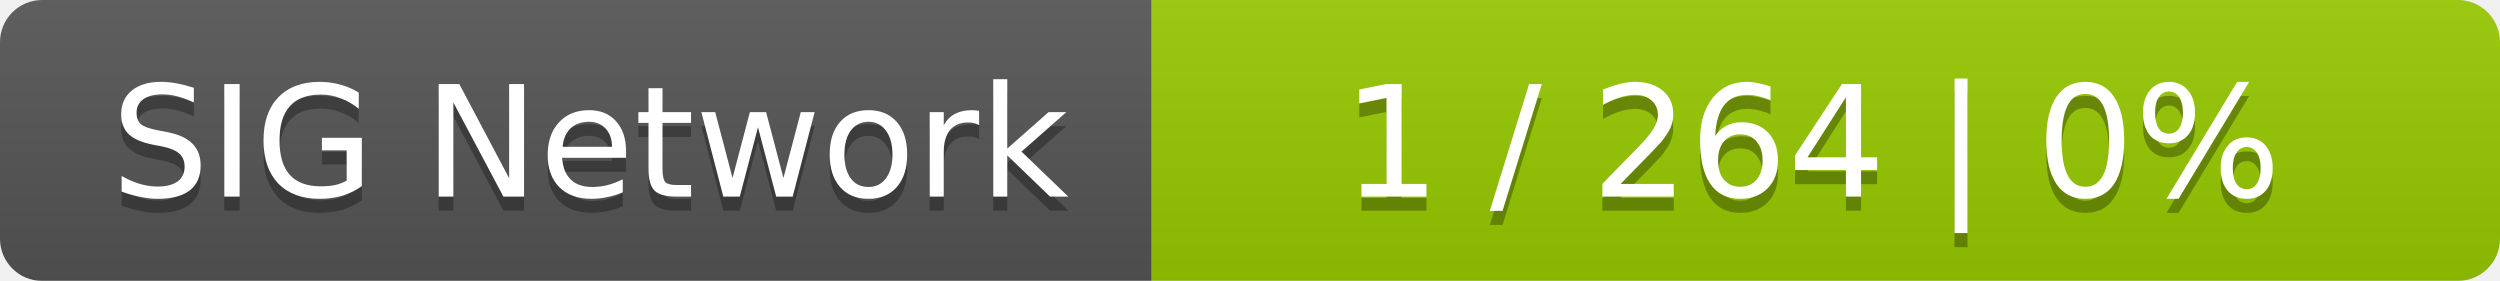
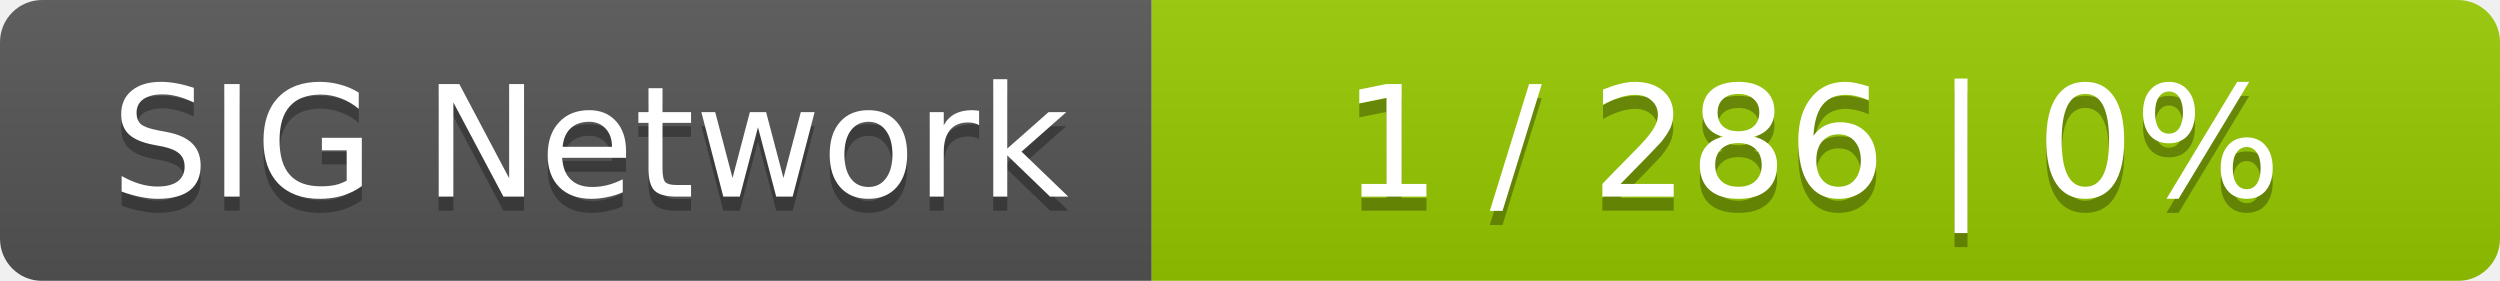
<svg xmlns="http://www.w3.org/2000/svg" width="178" height="20">
  <linearGradient id="smooth" x2="0" y2="100%">
    <stop offset="0" stop-color="#bbb" stop-opacity=".1" />
    <stop offset="1" stop-opacity=".1" />
  </linearGradient>
  <mask id="round">
    <rect width="178" height="20" rx="3" fill="#fff" />
  </mask>
  <g mask="url(#round)">
    <rect width="82" height="20" fill="#555" />
    <rect x="82" width="96" height="20" fill="#97ca00" />
    <rect width="178" height="20" fill="url(#smooth)" />
  </g>
  <g fill="#fff" text-anchor="middle" font-family="DejaVu Sans,Verdana,Geneva,sans-serif" font-size="11">
    <text x="42" y="15" fill="#010101" fill-opacity=".3">SIG Network</text>
    <text x="42" y="14">SIG Network</text>
-     <text x="129" y="15" fill="#010101" fill-opacity=".3">1 / 264    |    0%</text>
-     <text x="129" y="14">1 / 264    |    0%</text>
+     <text x="129" y="15" fill="#010101" fill-opacity=".3">1 / 286    |    0%</text>
+     <text x="129" y="14">1 / 286    |    0%</text>
  </g>
</svg>
